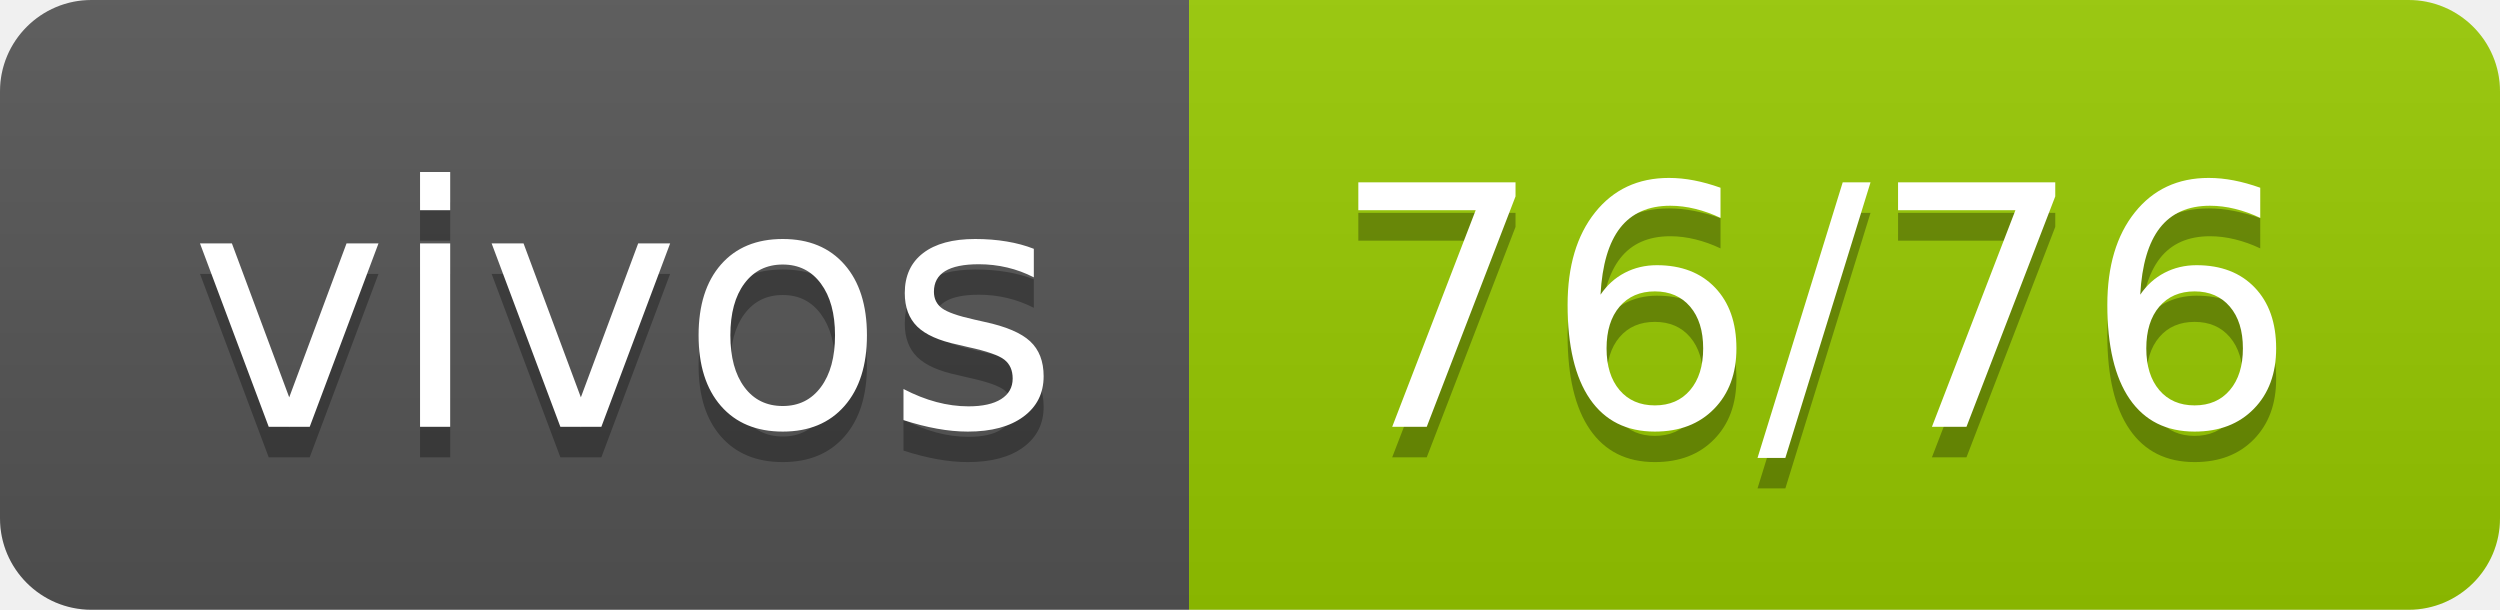
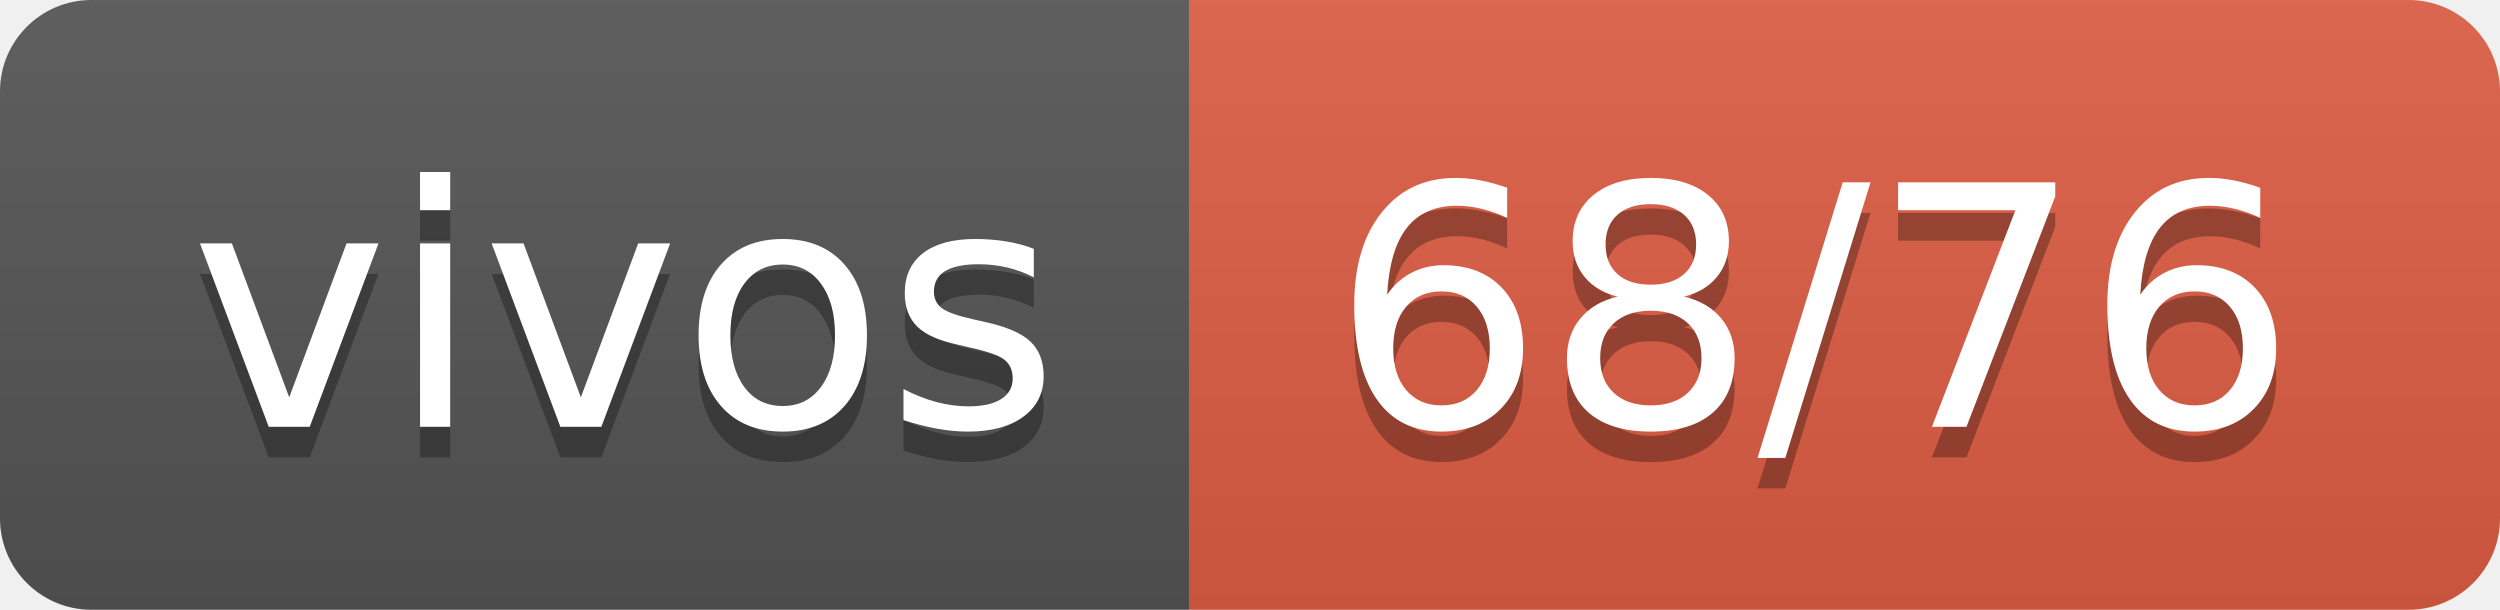
- <svg xmlns="http://www.w3.org/2000/svg" width="82" height="20" role="img" aria-label="vivos: 76/76">
+ <svg xmlns="http://www.w3.org/2000/svg" width="82" height="20" role="img" aria-label="vivos: 68/76">
  <linearGradient id="s" x2="0" y2="100%">
    <stop offset="0" stop-color="#bbb" stop-opacity=".1" />
    <stop offset="1" stop-opacity=".1" />
  </linearGradient>
  <clipPath id="r">
    <rect width="82" height="20" rx="3" fill="#fff" />
  </clipPath>
  <g clip-path="url(#r)">
    <rect width="39" height="20" fill="#555" />
-     <rect x="39" width="43" height="20" fill="#97ca00" />
+     <rect x="39" width="43" height="20" fill="#e05d44" />
    <rect width="82" height="20" fill="url(#s)" />
  </g>
  <g fill="#fff" text-anchor="middle" font-family="Verdana,Geneva,DejaVu Sans,sans-serif" text-rendering="geometricPrecision" font-size="110">
    <text aria-hidden="true" x="205" y="150" fill="#010101" fill-opacity=".3" transform="scale(.1)" textLength="290">vivos</text>
    <text x="205" y="140" transform="scale(.1)" fill="#fff" textLength="290">vivos</text>
-     <text aria-hidden="true" x="595" y="150" fill="#010101" fill-opacity=".3" transform="scale(.1)" textLength="330">76/76</text>
-     <text x="595" y="140" transform="scale(.1)" fill="#fff" textLength="330">76/76</text>
+     <text aria-hidden="true" x="595" y="150" fill="#010101" fill-opacity=".3" transform="scale(.1)" textLength="330">68/76</text>
+     <text x="595" y="140" transform="scale(.1)" fill="#fff" textLength="330">68/76</text>
  </g>
</svg>
